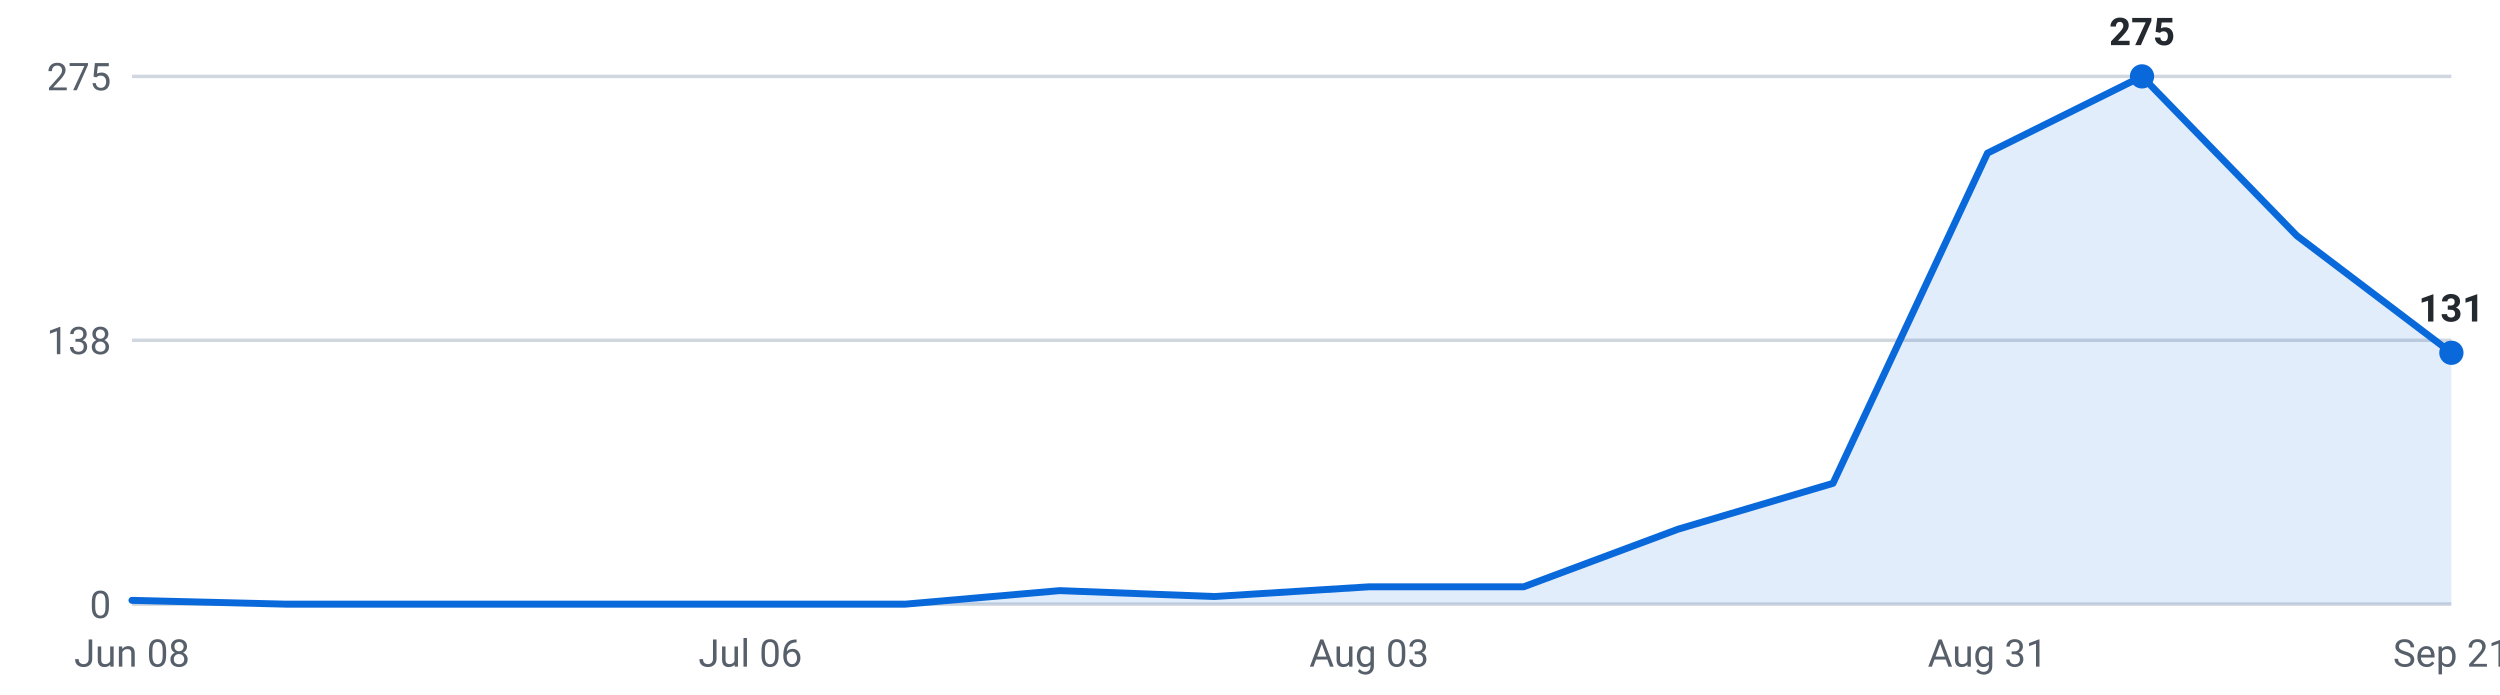
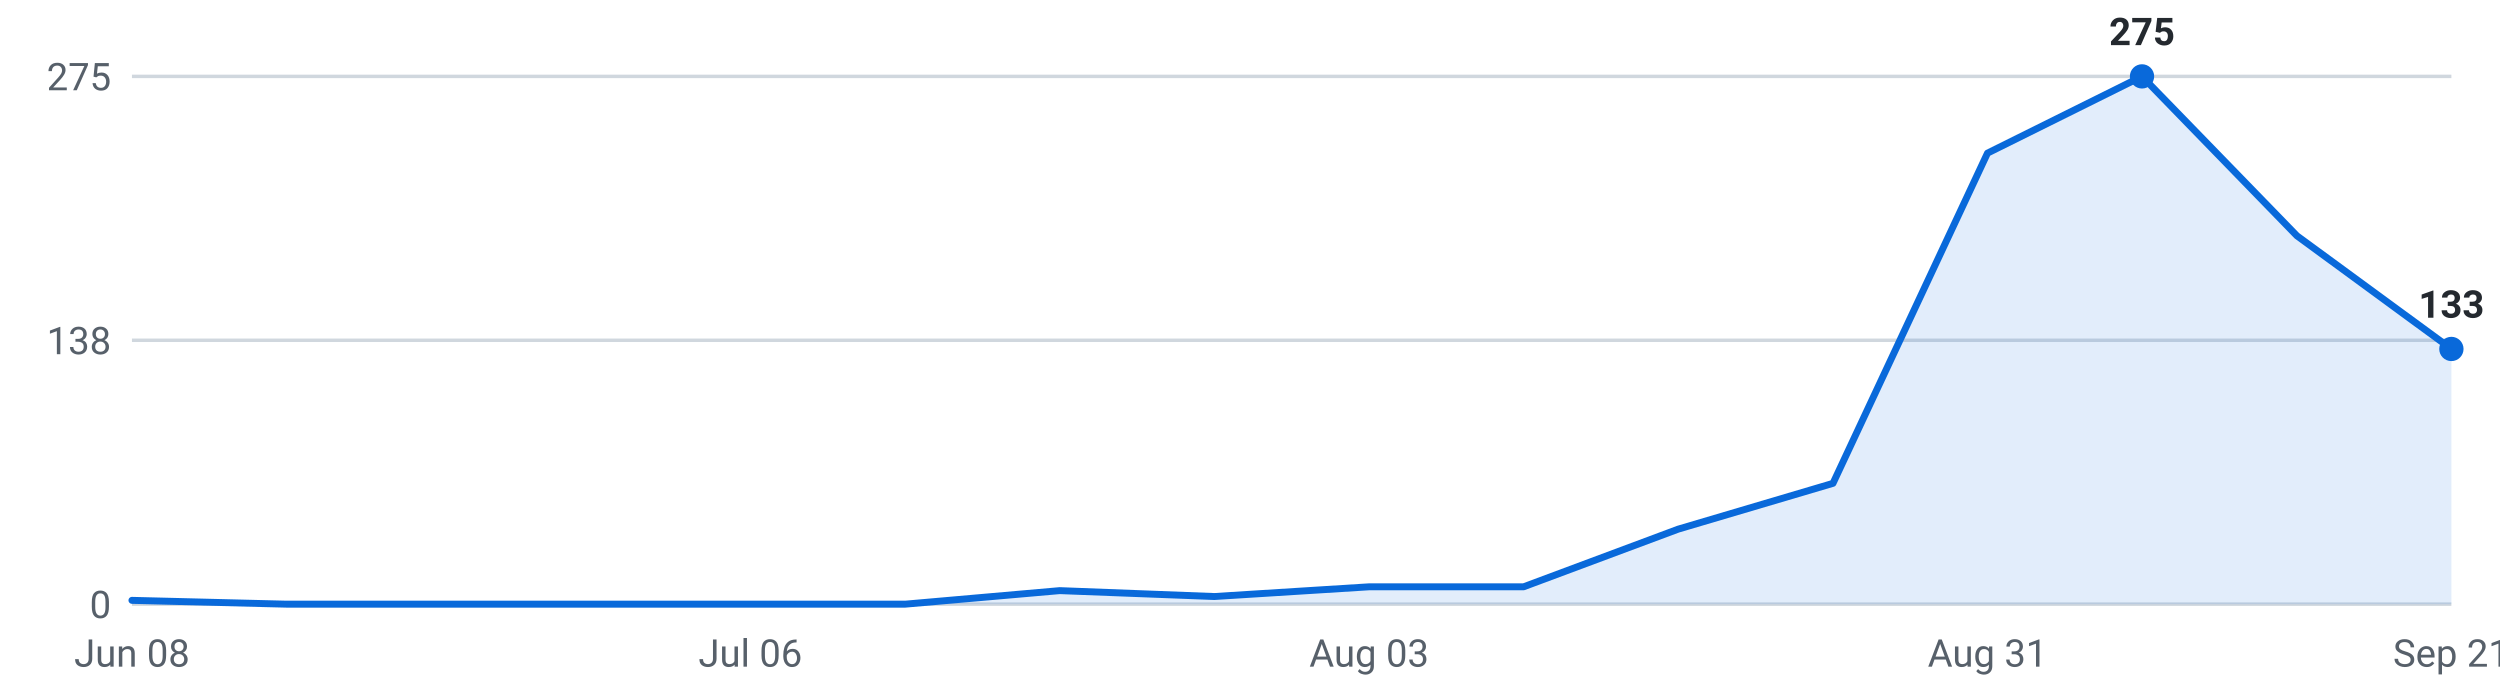
<svg xmlns="http://www.w3.org/2000/svg" viewBox="0 0 720 200" width="720" height="200" role="img" aria-label="Internships posted per week, last 16 weeks">
  <g font-family="-apple-system,Segoe UI,Roboto,sans-serif" font-size="11">
    <line x1="38" y1="174.0" x2="706" y2="174.0" stroke="#d0d7de" stroke-width="1" />
    <text x="32" y="178.0" text-anchor="end" fill="#57606a">0</text>
    <line x1="38" y1="98.0" x2="706" y2="98.0" stroke="#d0d7de" stroke-width="1" />
    <text x="32" y="102.0" text-anchor="end" fill="#57606a">138</text>
    <line x1="38" y1="22.0" x2="706" y2="22.0" stroke="#d0d7de" stroke-width="1" />
    <text x="32" y="26.0" text-anchor="end" fill="#57606a">275</text>
-     <path d="M38.0,174 L38.0,172.9 L82.5,174.0 L127.1,174.0 L171.6,174.0 L216.1,174.0 L260.7,174.0 L305.2,170.1 L349.7,171.8 L394.3,169.0 L438.8,169.0 L483.3,152.4 L527.9,139.2 L572.4,44.1 L616.9,22.0 L661.5,67.9 L706.0,101.6 L706.0,174 Z" fill="#0969da" fill-opacity="0.12" />
-     <polyline points="38.0,172.9 82.5,174.0 127.1,174.0 171.6,174.0 216.1,174.0 260.7,174.0 305.2,170.1 349.7,171.8 394.3,169.0 438.8,169.0 483.3,152.4 527.9,139.2 572.4,44.1 616.9,22.0 661.5,67.9 706.0,101.6" fill="none" stroke="#0969da" stroke-width="2" stroke-linejoin="round" stroke-linecap="round" />
+     <path d="M38.0,174 L38.0,172.9 L82.5,174.0 L127.1,174.0 L171.6,174.0 L216.1,174.0 L260.7,174.0 L305.2,170.1 L349.7,171.8 L394.3,169.0 L438.8,169.0 L483.3,152.4 L527.9,139.2 L572.4,44.1 L616.9,22.0 L661.5,67.9 L706.0,100.5 L706.0,174 Z" fill="#0969da" fill-opacity="0.12" />
+     <polyline points="38.0,172.9 82.5,174.0 127.1,174.0 171.6,174.0 216.1,174.0 260.7,174.0 305.2,170.1 349.7,171.8 394.3,169.0 438.8,169.0 483.3,152.4 527.9,139.2 572.4,44.1 616.9,22.0 661.5,67.9 706.0,100.5" fill="none" stroke="#0969da" stroke-width="2" stroke-linejoin="round" stroke-linecap="round" />
    <circle cx="616.9" cy="22.0" r="3.5" fill="#0969da" />
    <text x="616.9" y="13.0" text-anchor="middle" fill="#24292f" font-weight="600">275</text>
-     <circle cx="706.0" cy="101.6" r="3.5" fill="#0969da" />
-     <text x="706.0" y="92.6" text-anchor="middle" fill="#24292f" font-weight="600">131</text>
+     <circle cx="706.0" cy="100.5" r="3.5" fill="#0969da" />
+     <text x="706.0" y="91.5" text-anchor="middle" fill="#24292f" font-weight="600">133</text>
    <text x="38.0" y="192" text-anchor="middle" fill="#57606a">Jun 08</text>
    <text x="216.1" y="192" text-anchor="middle" fill="#57606a">Jul 06</text>
    <text x="394.3" y="192" text-anchor="middle" fill="#57606a">Aug 03</text>
    <text x="572.4" y="192" text-anchor="middle" fill="#57606a">Aug 31</text>
    <text x="706.0" y="192" text-anchor="middle" fill="#57606a">Sep 21</text>
  </g>
</svg>
